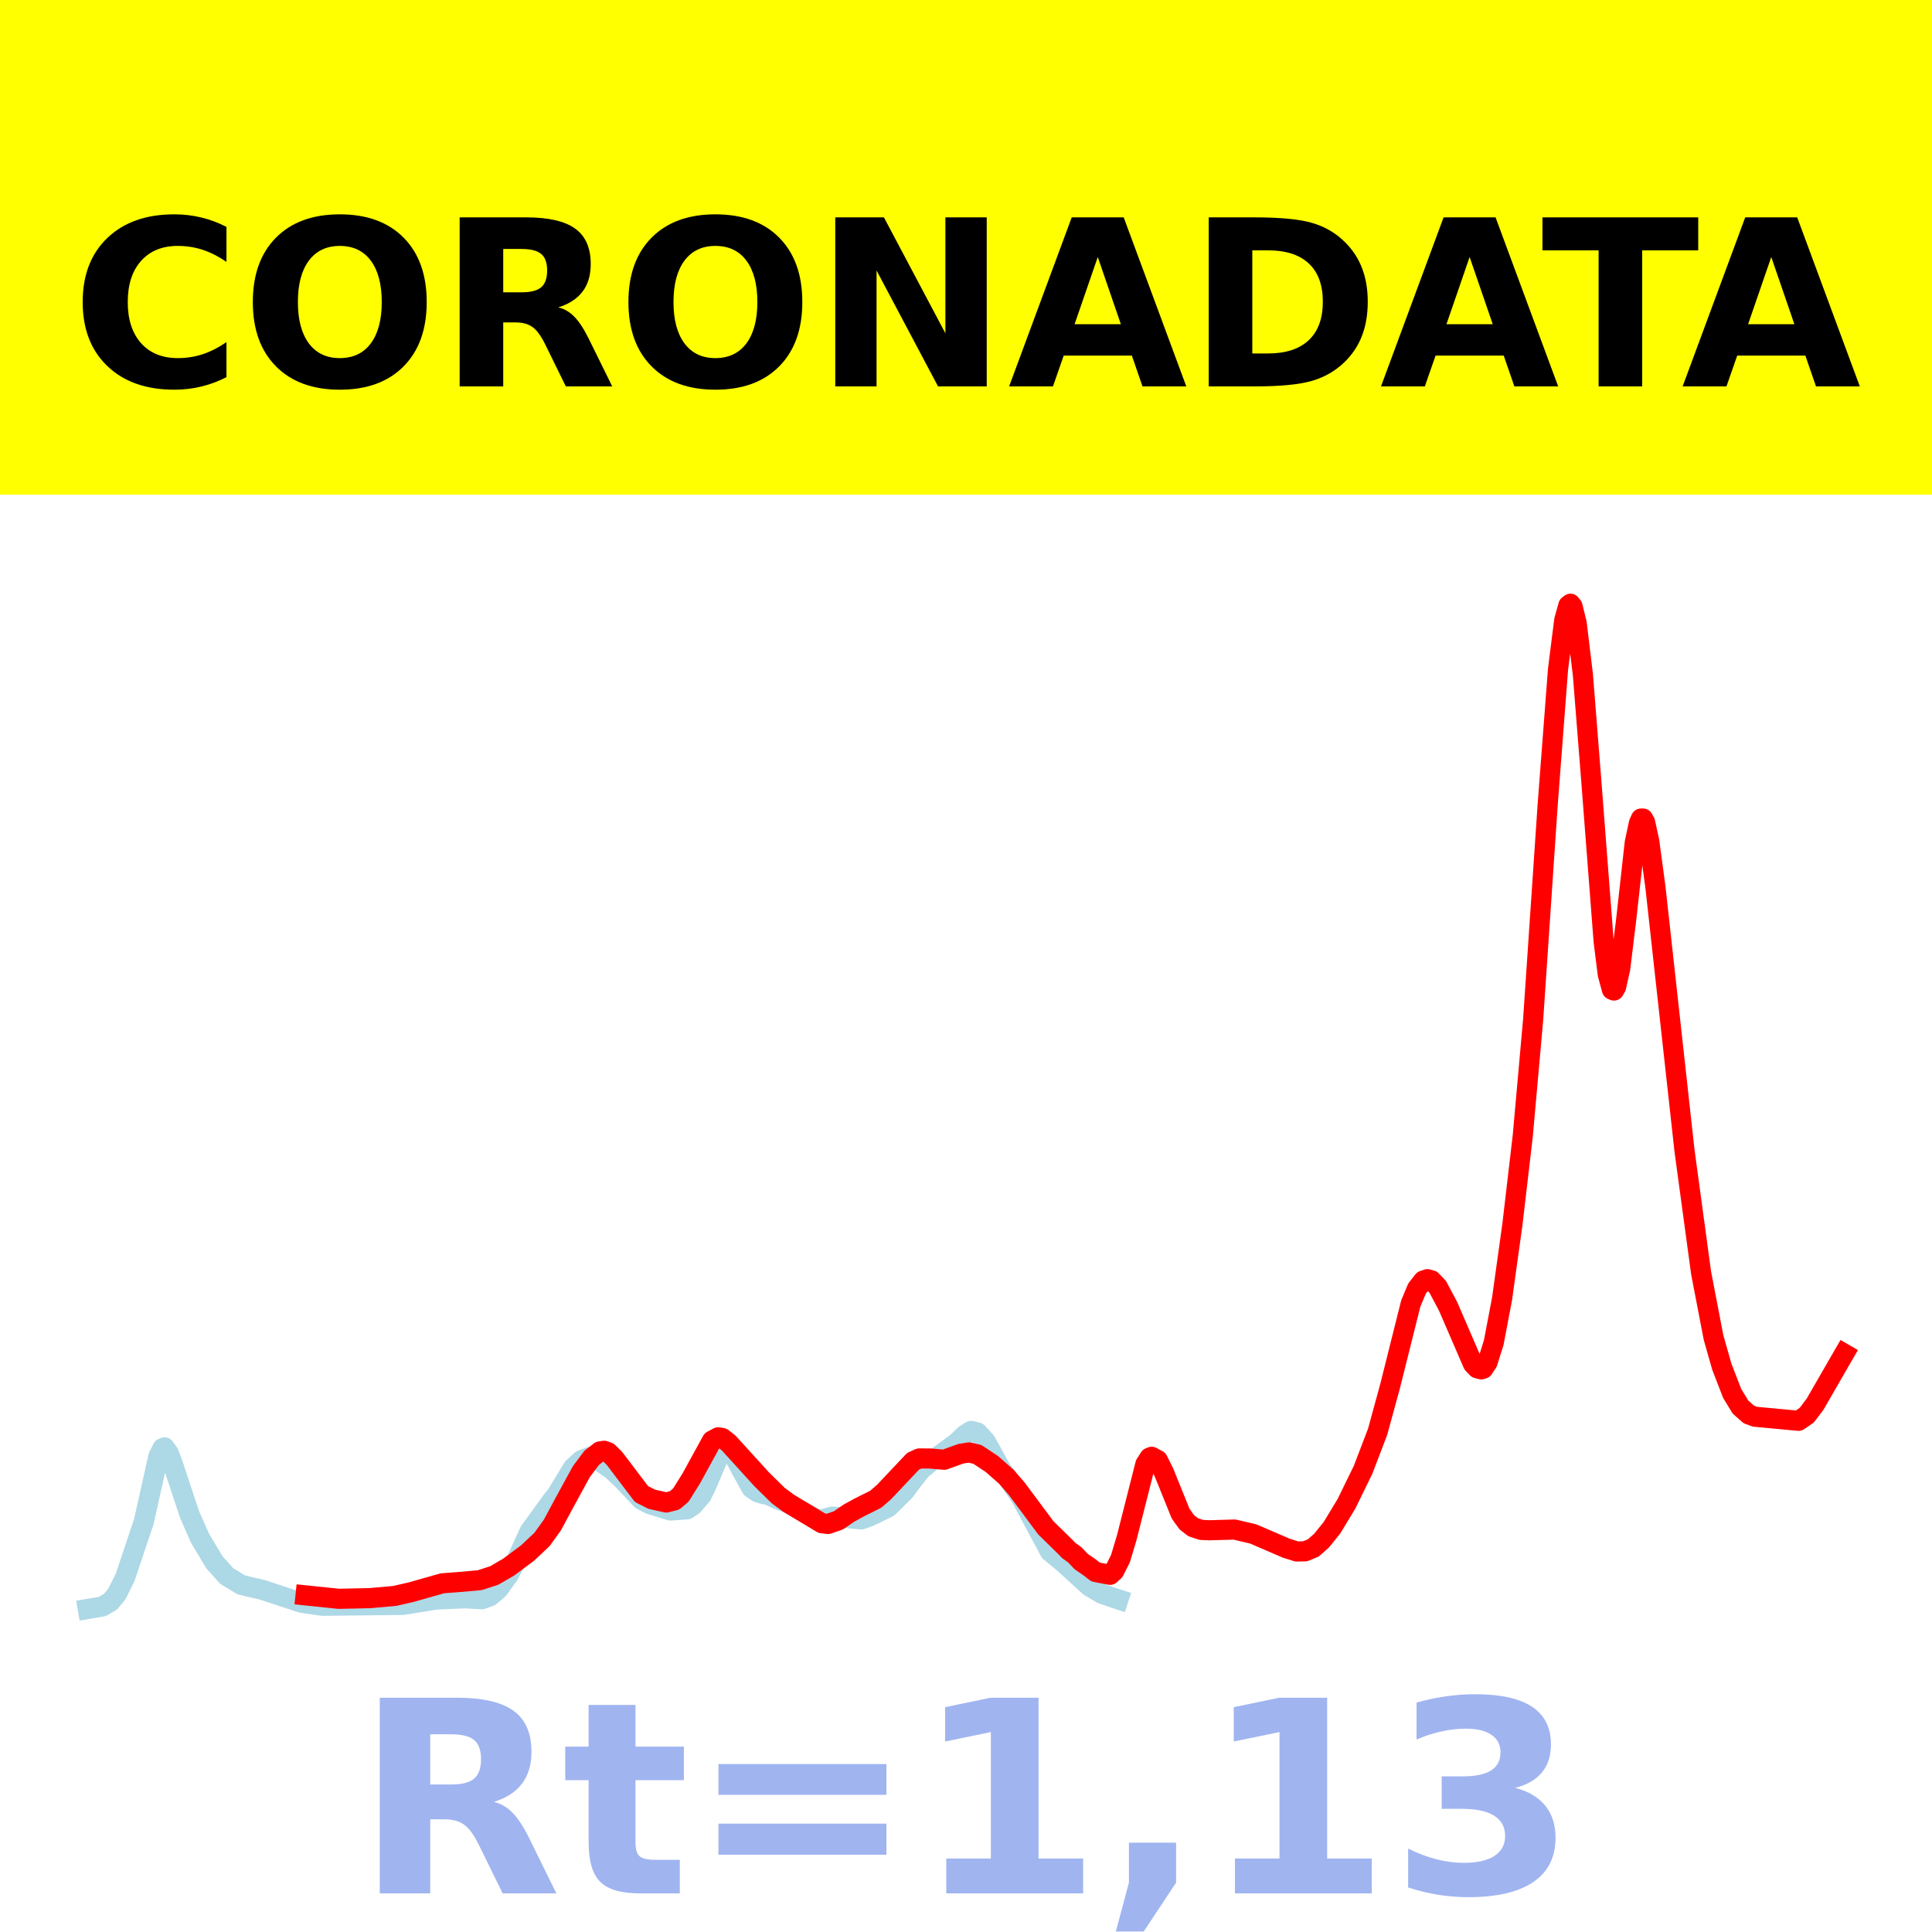
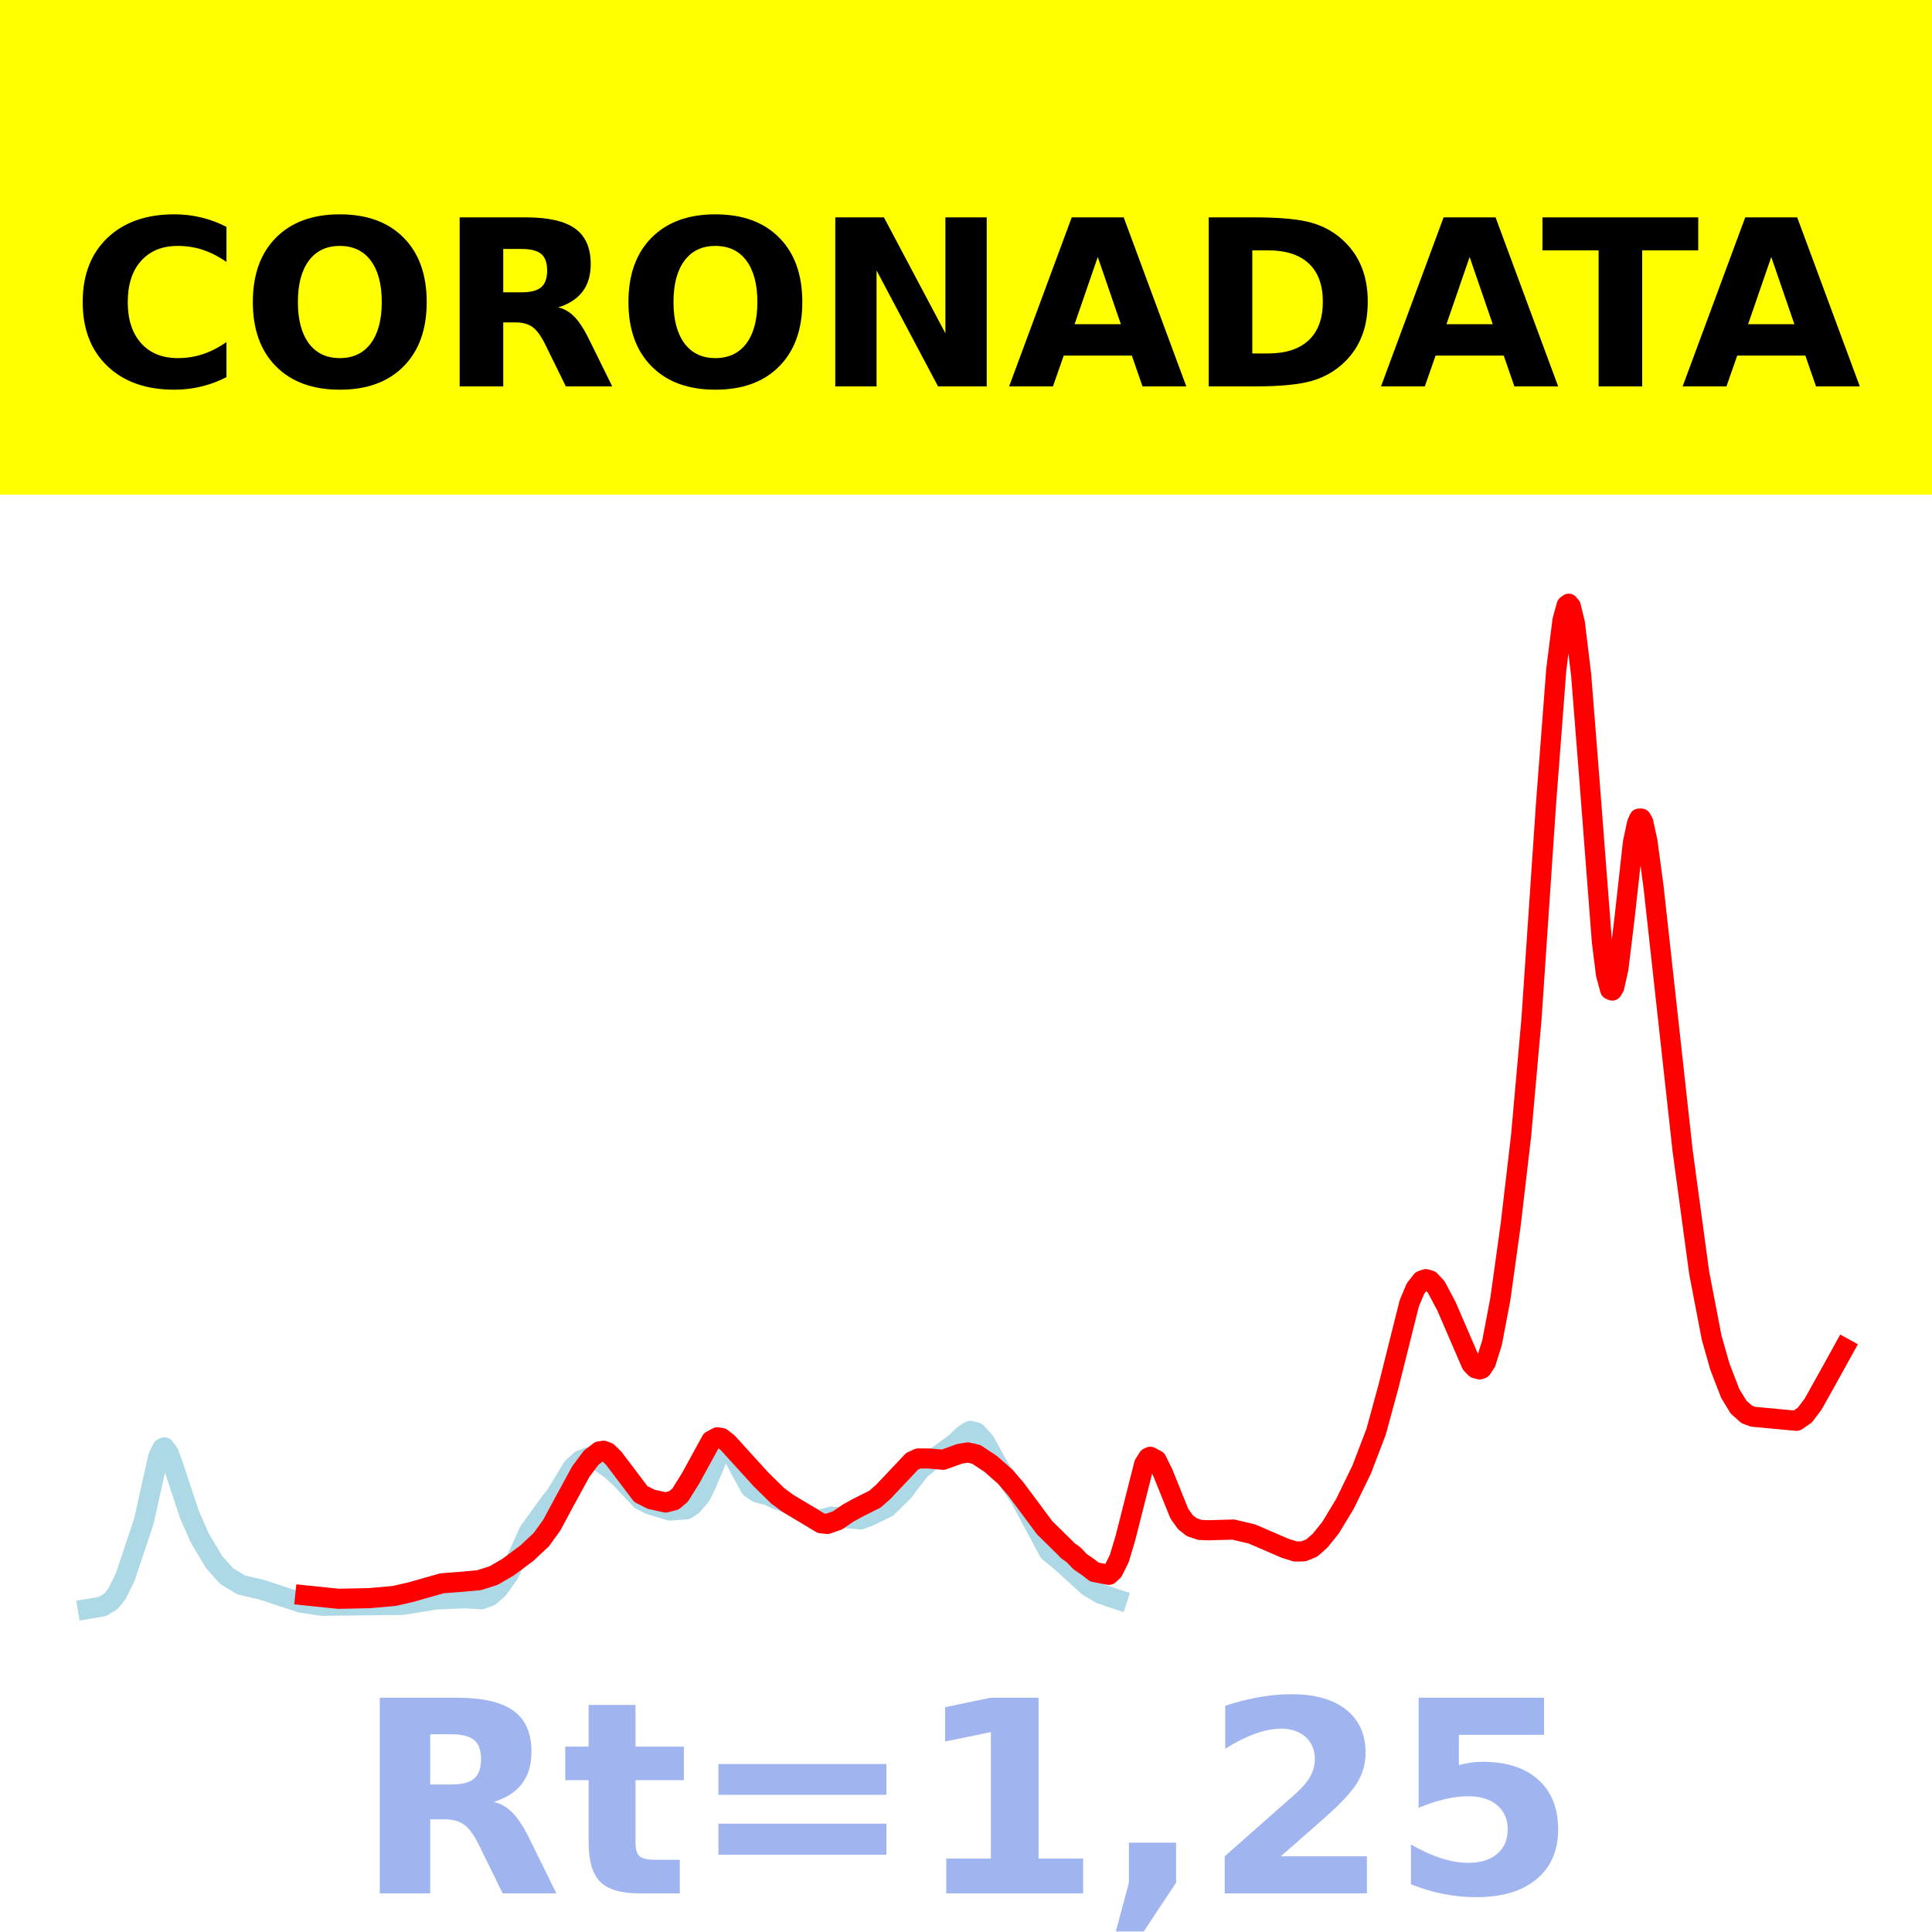
<svg xmlns="http://www.w3.org/2000/svg" xmlns:xlink="http://www.w3.org/1999/xlink" height="144pt" version="1.1" viewBox="0 0 144 144" width="144pt">
  <defs>
    <style type="text/css">*{stroke-linecap:butt;stroke-linejoin:round;}</style>
  </defs>
  <g id="figure_1">
    <g id="patch_1">
      <path d="M 0 144  L 144 144  L 144 0  L 0 0  z " style="fill:#ffffff;" />
    </g>
    <g id="axes_1">
      <g id="patch_2">
        <path d="M 0 144  L 144 144  L 144 0  L 0 0  z " style="fill:#ffffff;" />
      </g>
      <g id="line2d_1">
-         <path clip-path="url(#pb03dd5810e)" d="M 6.545 119.923  L 7.627 119.74  L 8.246 119.373  L 8.709 118.808  L 9.327 117.571  L 10.718 113.416  L 11.337 110.651  L 11.8 108.571  L 12.109 107.947  L 12.264 107.878  L 12.573 108.301  L 12.882 109.119  L 14.119 112.857  L 14.891 114.619  L 15.973 116.435  L 16.901 117.47  L 17.983 118.128  L 18.601 118.275  L 19.528 118.488  L 22.465 119.456  L 24.01 119.685  L 30.038 119.619  L 32.511 119.217  L 34.675 119.127  L 35.911 119.199  L 36.529 118.975  L 37.148 118.45  L 37.92 117.377  L 38.539 116.188  L 39.466 114.154  L 41.166 111.811  L 41.475 111.432  L 42.712 109.396  L 43.33 108.833  L 43.948 108.596  L 44.721 108.932  L 45.648 109.581  L 46.421 110.31  L 47.812 111.789  L 48.43 112.111  L 49.976 112.586  L 51.212 112.496  L 51.676 112.182  L 52.294 111.458  L 52.603 110.832  L 53.531 108.662  L 53.994 108.081  L 54.303 108.047  L 54.612 108.334  L 55.231 109.512  L 56.003 110.905  L 56.467 111.225  L 56.931 111.371  L 57.24 111.417  L 57.858 111.711  L 58.785 112.056  L 59.558 112.499  L 60.486 113.01  L 60.949 113.248  L 61.413 113.211  L 62.031 113.04  L 64.195 113.248  L 64.813 113.029  L 66.204 112.35  L 67.441 111.131  L 67.904 110.497  L 68.677 109.517  L 69.45 108.892  L 71.304 107.532  L 71.923 106.937  L 72.386 106.652  L 72.85 106.764  L 73.468 107.436  L 73.932 108.269  L 74.55 109.399  L 75.168 110.256  L 76.096 111.617  L 78.26 115.656  L 79.187 116.409  L 79.96 117.11  L 81.196 118.242  L 82.123 118.791  L 83.205 119.162  L 83.36 119.212  L 83.36 119.212  " style="fill:none;stroke:#add8e6;stroke-linecap:square;stroke-width:1.5;" />
+         <path clip-path="url(#p1e269a1bc8)" d="M 6.545 119.923  L 7.626 119.74  L 8.244 119.373  L 8.707 118.808  L 9.324 117.571  L 10.714 113.416  L 11.331 110.651  L 11.794 108.571  L 12.103 107.947  L 12.257 107.878  L 12.566 108.301  L 12.875 109.119  L 14.11 112.857  L 14.882 114.619  L 15.962 116.435  L 16.889 117.47  L 17.969 118.128  L 18.587 118.275  L 19.513 118.488  L 22.446 119.456  L 23.99 119.685  L 30.01 119.619  L 32.48 119.217  L 34.642 119.127  L 35.877 119.199  L 36.494 118.975  L 37.111 118.45  L 37.883 117.377  L 38.501 116.188  L 39.427 114.154  L 41.125 111.811  L 41.434 111.432  L 42.669 109.396  L 43.286 108.833  L 43.904 108.596  L 44.676 108.932  L 45.602 109.581  L 46.374 110.31  L 47.763 111.789  L 48.381 112.111  L 49.925 112.586  L 51.16 112.496  L 51.623 112.182  L 52.24 111.458  L 52.549 110.832  L 53.475 108.662  L 53.938 108.081  L 54.247 108.047  L 54.556 108.334  L 55.173 109.512  L 55.945 110.905  L 56.408 111.225  L 56.871 111.371  L 57.18 111.417  L 57.798 111.711  L 58.724 112.056  L 59.496 112.499  L 60.422 113.01  L 60.885 113.248  L 61.348 113.211  L 61.966 113.04  L 64.127 113.248  L 64.744 113.029  L 66.134 112.35  L 67.369 111.131  L 67.832 110.497  L 68.604 109.517  L 69.376 108.892  L 71.228 107.532  L 71.846 106.937  L 72.309 106.652  L 72.772 106.764  L 73.389 107.436  L 73.852 108.269  L 74.47 109.399  L 75.087 110.256  L 76.014 111.617  L 78.175 115.656  L 79.101 116.409  L 79.873 117.11  L 81.108 118.242  L 82.034 118.791  L 83.115 119.162  L 83.269 119.212  L 83.269 119.212  " style="fill:none;stroke:#add8e6;stroke-linecap:square;stroke-width:1.5;" />
      </g>
      <g id="line2d_2">
-         <path clip-path="url(#pb03dd5810e)" d="M 22.774 118.91  L 25.247 119.165  L 27.565 119.116  L 29.42 118.951  L 30.656 118.667  L 32.975 118.009  L 34.211 117.915  L 35.757 117.778  L 36.838 117.428  L 37.92 116.798  L 39.311 115.762  L 40.393 114.748  L 41.166 113.676  L 42.093 111.954  L 43.33 109.689  L 44.103 108.657  L 44.721 108.177  L 45.03 108.132  L 45.339 108.248  L 45.803 108.706  L 47.812 111.357  L 48.585 111.748  L 49.667 111.987  L 50.285 111.827  L 50.749 111.432  L 51.521 110.197  L 53.067 107.376  L 53.531 107.128  L 53.84 107.183  L 54.303 107.545  L 56.776 110.264  L 58.013 111.479  L 58.785 112.049  L 61.258 113.533  L 61.722 113.587  L 62.495 113.316  L 63.268 112.784  L 64.04 112.359  L 65.277 111.742  L 65.895 111.203  L 68.059 108.913  L 68.522 108.705  L 69.295 108.707  L 70.377 108.801  L 71.614 108.355  L 72.232 108.256  L 72.85 108.404  L 73.932 109.12  L 75.014 110.074  L 75.787 110.969  L 77.95 113.874  L 79.496 115.39  L 79.651 115.558  L 80.114 115.892  L 80.578 116.385  L 81.196 116.809  L 81.66 117.17  L 82.742 117.378  L 83.051 117.093  L 83.514 116.167  L 83.978 114.62  L 85.369 109.134  L 85.678 108.647  L 85.833 108.58  L 86.296 108.825  L 86.76 109.759  L 87.997 112.82  L 88.46 113.465  L 88.924 113.827  L 89.542 114.032  L 90.16 114.057  L 92.015 114.004  L 93.406 114.33  L 95.879 115.396  L 96.652 115.638  L 97.27 115.627  L 97.888 115.373  L 98.506 114.825  L 99.279 113.866  L 100.361 112.079  L 101.598 109.546  L 102.679 106.718  L 103.607 103.322  L 105.152 97.153  L 105.616 96.045  L 106.08 95.449  L 106.389 95.342  L 106.698 95.428  L 107.162 95.917  L 107.934 97.371  L 109.789 101.663  L 110.098 101.984  L 110.407 102.065  L 110.562 102.012  L 110.871 101.542  L 111.335 100.064  L 111.953 96.814  L 112.726 91.265  L 113.498 84.664  L 114.271 76.002  L 115.353 60.005  L 116.126 49.887  L 116.589 46.228  L 116.899 45.117  L 117.053 45  L 117.208 45.194  L 117.517 46.46  L 117.98 50.294  L 118.599 58.113  L 119.526 70.163  L 119.835 72.632  L 120.144 73.763  L 120.299 73.828  L 120.453 73.565  L 120.762 72.188  L 121.226 68.374  L 121.844 62.812  L 122.153 61.356  L 122.308 61.013  L 122.463 61.011  L 122.617 61.286  L 122.926 62.703  L 123.39 66.157  L 125.554 85.77  L 126.79 94.872  L 127.718 99.695  L 128.336 101.867  L 129.109 103.865  L 129.727 104.876  L 130.345 105.425  L 130.809 105.595  L 134.054 105.899  L 134.673 105.473  L 135.291 104.653  L 136.991 101.7  L 137.455 100.898  L 137.455 100.898  " style="fill:none;stroke:#ff0000;stroke-linecap:square;stroke-width:1.5;" />
+         <path clip-path="url(#p1e269a1bc8)" d="M 22.755 118.91  L 25.225 119.165  L 27.54 119.116  L 29.393 118.951  L 30.628 118.667  L 32.943 118.009  L 34.178 117.915  L 35.722 117.778  L 36.803 117.428  L 37.883 116.798  L 39.273 115.762  L 40.353 114.748  L 41.125 113.676  L 42.051 111.954  L 43.286 109.689  L 44.058 108.657  L 44.676 108.177  L 44.985 108.132  L 45.293 108.248  L 45.756 108.706  L 47.763 111.357  L 48.535 111.748  L 49.616 111.987  L 50.233 111.827  L 50.696 111.432  L 51.468 110.197  L 53.012 107.376  L 53.475 107.128  L 53.784 107.183  L 54.247 107.545  L 56.717 110.264  L 57.952 111.479  L 58.724 112.049  L 61.194 113.533  L 61.657 113.587  L 62.429 113.316  L 63.201 112.784  L 63.973 112.359  L 65.208 111.742  L 65.825 111.203  L 67.986 108.913  L 68.449 108.705  L 69.221 108.707  L 70.302 108.801  L 71.537 108.355  L 72.154 108.256  L 72.772 108.404  L 73.852 109.12  L 74.933 110.074  L 75.705 110.969  L 77.866 113.874  L 79.41 115.39  L 79.564 115.558  L 80.027 115.892  L 80.491 116.385  L 81.108 116.809  L 81.571 117.17  L 82.652 117.378  L 82.961 117.093  L 83.424 116.167  L 83.887 114.62  L 85.276 109.134  L 85.585 108.647  L 85.739 108.58  L 86.202 108.825  L 86.666 109.759  L 87.901 112.82  L 88.364 113.465  L 88.827 113.827  L 89.444 114.032  L 90.062 114.057  L 91.914 114.004  L 93.304 114.33  L 95.774 115.396  L 96.545 115.638  L 97.163 115.627  L 97.78 115.373  L 98.398 114.825  L 99.17 113.866  L 100.25 112.079  L 101.485 109.546  L 102.566 106.718  L 103.492 103.322  L 105.036 97.153  L 105.499 96.045  L 105.962 95.449  L 106.271 95.342  L 106.58 95.428  L 107.043 95.917  L 107.815 97.371  L 109.667 101.663  L 109.976 101.984  L 110.285 102.065  L 110.439 102.012  L 110.748 101.542  L 111.211 100.064  L 111.828 96.814  L 112.6 91.265  L 113.372 84.664  L 114.144 76.002  L 115.225 60.005  L 115.997 49.887  L 116.46 46.228  L 116.768 45.117  L 116.923 45  L 117.077 45.194  L 117.386 46.46  L 117.849 50.294  L 118.467 58.113  L 119.393 70.163  L 119.702 72.632  L 120.01 73.763  L 120.165 73.828  L 120.319 73.565  L 120.628 72.188  L 121.091 68.374  L 121.708 62.812  L 122.017 61.356  L 122.172 61.013  L 122.326 61.011  L 122.48 61.286  L 122.789 62.703  L 123.252 66.157  L 125.413 85.77  L 126.648 94.872  L 127.575 99.695  L 128.192 101.867  L 128.964 103.865  L 129.581 104.876  L 130.199 105.425  L 130.662 105.595  L 133.904 105.899  L 134.521 105.473  L 135.139 104.653  L 136.374 102.444  L 137.455 100.487  L 137.455 100.487  " style="fill:none;stroke:#ff0000;stroke-linecap:square;stroke-width:1.5;" />
      </g>
      <g id="patch_3">
        <path d="M 0 144  L 0 0  " style="fill:none;stroke:#ffffff;stroke-linecap:square;stroke-linejoin:miter;stroke-width:0.8;" />
      </g>
      <g id="patch_4">
        <path d="M 144 144  L 144 0  " style="fill:none;stroke:#ffffff;stroke-linecap:square;stroke-linejoin:miter;stroke-width:0.8;" />
      </g>
      <g id="patch_5">
        <path d="M 0 144  L 144 144  " style="fill:none;stroke:#ffffff;stroke-linecap:square;stroke-linejoin:miter;stroke-width:0.8;" />
      </g>
      <g id="patch_6">
        <path d="M 0 0  L 144 0  " style="fill:none;stroke:#ffffff;stroke-linecap:square;stroke-linejoin:miter;stroke-width:0.8;" />
      </g>
    </g>
    <g id="text_1">
      <g id="patch_7">
        <path d="M -64.848 36.368  L 208.848 36.368  L 208.848 -7.654  L -64.848 -7.654  z " style="fill:#ffff00;stroke:#ffff00;stroke-linejoin:miter;" />
      </g>
      <g transform="translate(72 9.45018)scale(0.1728 -0.1728)" />
      <g transform="translate(-60.87375 28.8)scale(0.1728 -0.1728)">
        <defs>
          <path id="DejaVuSans-Bold-32" />
          <path d="M 67 4  Q 61.812 1.312 56.203 -0.047  Q 50.594 -1.422 44.484 -1.422  Q 26.266 -1.422 15.625 8.766  Q 4.984 18.953 4.984 36.375  Q 4.984 53.859 15.625 64.031  Q 26.266 74.219 44.484 74.219  Q 50.594 74.219 56.203 72.844  Q 61.812 71.484 67 68.797  L 67 53.719  Q 61.766 57.281 56.688 58.938  Q 51.609 60.594 46 60.594  Q 35.938 60.594 30.172 54.141  Q 24.422 47.703 24.422 36.375  Q 24.422 25.094 30.172 18.641  Q 35.938 12.203 46 12.203  Q 51.609 12.203 56.688 13.859  Q 61.766 15.531 67 19.094  z " id="DejaVuSans-Bold-67" />
          <path d="M 42.484 60.594  Q 33.891 60.594 29.156 54.25  Q 24.422 47.906 24.422 36.375  Q 24.422 24.906 29.156 18.547  Q 33.891 12.203 42.484 12.203  Q 51.125 12.203 55.859 18.547  Q 60.594 24.906 60.594 36.375  Q 60.594 47.906 55.859 54.25  Q 51.125 60.594 42.484 60.594  z M 42.484 74.219  Q 60.062 74.219 70.016 64.156  Q 79.984 54.109 79.984 36.375  Q 79.984 18.703 70.016 8.641  Q 60.062 -1.422 42.484 -1.422  Q 24.953 -1.422 14.969 8.641  Q 4.984 18.703 4.984 36.375  Q 4.984 54.109 14.969 64.156  Q 24.953 74.219 42.484 74.219  z " id="DejaVuSans-Bold-79" />
          <path d="M 35.891 40.578  Q 41.797 40.578 44.359 42.766  Q 46.922 44.969 46.922 50  Q 46.922 54.984 44.359 57.125  Q 41.797 59.281 35.891 59.281  L 27.984 59.281  L 27.984 40.578  z M 27.984 27.594  L 27.984 0  L 9.188 0  L 9.188 72.906  L 37.891 72.906  Q 52.297 72.906 59 68.062  Q 65.719 63.234 65.719 52.781  Q 65.719 45.562 62.219 40.922  Q 58.734 36.281 51.703 34.078  Q 55.562 33.203 58.609 30.094  Q 61.672 27 64.797 20.703  L 75 0  L 54.984 0  L 46.094 18.109  Q 43.406 23.578 40.641 25.578  Q 37.891 27.594 33.297 27.594  z " id="DejaVuSans-Bold-82" />
          <path d="M 9.188 72.906  L 30.172 72.906  L 56.688 22.906  L 56.688 72.906  L 74.516 72.906  L 74.516 0  L 53.516 0  L 27 50  L 27 0  L 9.188 0  z " id="DejaVuSans-Bold-78" />
          <path d="M 53.422 13.281  L 24.031 13.281  L 19.391 0  L 0.484 0  L 27.484 72.906  L 49.906 72.906  L 76.906 0  L 58.016 0  z M 28.719 26.812  L 48.688 26.812  L 38.719 55.812  z " id="DejaVuSans-Bold-65" />
          <path d="M 27.984 58.688  L 27.984 14.203  L 34.719 14.203  Q 46.234 14.203 52.312 19.922  Q 58.406 25.641 58.406 36.531  Q 58.406 47.359 52.344 53.016  Q 46.297 58.688 34.719 58.688  z M 9.188 72.906  L 29 72.906  Q 45.609 72.906 53.734 70.531  Q 61.859 68.172 67.672 62.5  Q 72.797 57.562 75.281 51.109  Q 77.781 44.672 77.781 36.531  Q 77.781 28.266 75.281 21.797  Q 72.797 15.328 67.672 10.406  Q 61.812 4.734 53.609 2.359  Q 45.406 0 29 0  L 9.188 0  z " id="DejaVuSans-Bold-68" />
          <path d="M 0.484 72.906  L 67.672 72.906  L 67.672 58.688  L 43.5 58.688  L 43.5 0  L 24.703 0  L 24.703 58.688  L 0.484 58.688  z " id="DejaVuSans-Bold-84" />
        </defs>
        <use xlink:href="#DejaVuSans-Bold-32" />
        <use x="34.814" xlink:href="#DejaVuSans-Bold-32" />
        <use x="69.629" xlink:href="#DejaVuSans-Bold-32" />
        <use x="104.443" xlink:href="#DejaVuSans-Bold-32" />
        <use x="139.258" xlink:href="#DejaVuSans-Bold-32" />
        <use x="174.072" xlink:href="#DejaVuSans-Bold-32" />
        <use x="208.887" xlink:href="#DejaVuSans-Bold-32" />
        <use x="243.701" xlink:href="#DejaVuSans-Bold-32" />
        <use x="278.516" xlink:href="#DejaVuSans-Bold-32" />
        <use x="313.33" xlink:href="#DejaVuSans-Bold-32" />
        <use x="348.145" xlink:href="#DejaVuSans-Bold-32" />
        <use x="382.959" xlink:href="#DejaVuSans-Bold-67" />
        <use x="456.348" xlink:href="#DejaVuSans-Bold-79" />
        <use x="541.357" xlink:href="#DejaVuSans-Bold-82" />
        <use x="618.359" xlink:href="#DejaVuSans-Bold-79" />
        <use x="703.369" xlink:href="#DejaVuSans-Bold-78" />
        <use x="787.061" xlink:href="#DejaVuSans-Bold-65" />
        <use x="864.453" xlink:href="#DejaVuSans-Bold-68" />
        <use x="947.461" xlink:href="#DejaVuSans-Bold-65" />
        <use x="1017.104" xlink:href="#DejaVuSans-Bold-84" />
        <use x="1077.566" xlink:href="#DejaVuSans-Bold-65" />
        <use x="1154.959" xlink:href="#DejaVuSans-Bold-32" />
        <use x="1189.773" xlink:href="#DejaVuSans-Bold-32" />
        <use x="1224.588" xlink:href="#DejaVuSans-Bold-32" />
        <use x="1259.402" xlink:href="#DejaVuSans-Bold-32" />
        <use x="1294.217" xlink:href="#DejaVuSans-Bold-32" />
        <use x="1329.031" xlink:href="#DejaVuSans-Bold-32" />
        <use x="1363.846" xlink:href="#DejaVuSans-Bold-32" />
        <use x="1398.66" xlink:href="#DejaVuSans-Bold-32" />
        <use x="1433.475" xlink:href="#DejaVuSans-Bold-32" />
        <use x="1468.289" xlink:href="#DejaVuSans-Bold-32" />
        <use x="1503.104" xlink:href="#DejaVuSans-Bold-32" />
      </g>
    </g>
    <g id="text_2">
      <g style="fill:#4169e1;opacity:0.5;" transform="translate(26.46875 141.12)scale(0.2 -0.2)">
        <defs>
          <path d="M 27.484 70.219  L 27.484 54.688  L 45.516 54.688  L 45.516 42.188  L 27.484 42.188  L 27.484 19  Q 27.484 15.188 29 13.844  Q 30.516 12.5 35.016 12.5  L 44 12.5  L 44 0  L 29 0  Q 18.656 0 14.328 4.312  Q 10.016 8.641 10.016 19  L 10.016 42.188  L 1.312 42.188  L 1.312 54.688  L 10.016 54.688  L 10.016 70.219  z " id="DejaVuSans-Bold-116" />
          <path d="M 10.594 48.188  L 73.188 48.188  L 73.188 36.719  L 10.594 36.719  z M 10.594 25.984  L 73.188 25.984  L 73.188 14.406  L 10.594 14.406  z " id="DejaVuSans-Bold-61" />
          <path d="M 11.719 12.984  L 28.328 12.984  L 28.328 60.109  L 11.281 56.594  L 11.281 69.391  L 28.219 72.906  L 46.094 72.906  L 46.094 12.984  L 62.703 12.984  L 62.703 0  L 11.719 0  z " id="DejaVuSans-Bold-49" />
          <path d="M 10.203 18.891  L 27.781 18.891  L 27.781 4  L 15.719 -14.203  L 5.328 -14.203  L 10.203 4  z " id="DejaVuSans-Bold-44" />
-           <path d="M 46.578 39.312  Q 53.953 37.406 57.781 32.688  Q 61.625 27.984 61.625 20.703  Q 61.625 9.859 53.312 4.219  Q 45.016 -1.422 29.109 -1.422  Q 23.484 -1.422 17.844 -0.516  Q 12.203 0.391 6.688 2.203  L 6.688 16.703  Q 11.969 14.062 17.156 12.719  Q 22.359 11.375 27.391 11.375  Q 34.859 11.375 38.844 13.953  Q 42.828 16.547 42.828 21.391  Q 42.828 26.375 38.75 28.938  Q 34.672 31.5 26.703 31.5  L 19.188 31.5  L 19.188 43.609  L 27.094 43.609  Q 34.188 43.609 37.641 45.828  Q 41.109 48.047 41.109 52.594  Q 41.109 56.781 37.734 59.078  Q 34.375 61.375 28.219 61.375  Q 23.688 61.375 19.047 60.344  Q 14.406 59.328 9.812 57.328  L 9.812 71.094  Q 15.375 72.656 20.844 73.438  Q 26.312 74.219 31.594 74.219  Q 45.797 74.219 52.844 69.547  Q 59.906 64.891 59.906 55.516  Q 59.906 49.125 56.531 45.047  Q 53.172 40.969 46.578 39.312  z " id="DejaVuSans-Bold-51" />
+           <path d="M 28.812 13.812  L 60.891 13.812  L 60.891 0  L 7.906 0  L 7.906 13.812  L 34.516 37.312  Q 38.094 40.531 39.797 43.609  Q 41.5 46.688 41.5 50  Q 41.5 55.125 38.062 58.25  Q 34.625 61.375 28.906 61.375  Q 24.516 61.375 19.281 59.5  Q 14.062 57.625 8.109 53.906  L 8.109 69.922  Q 14.453 72.016 20.656 73.109  Q 26.859 74.219 32.812 74.219  Q 45.906 74.219 53.156 68.453  Q 60.406 62.703 60.406 52.391  Q 60.406 46.438 57.328 41.281  Q 54.25 36.141 44.391 27.484  z " id="DejaVuSans-Bold-50" />
+           <path d="M 10.594 72.906  L 57.328 72.906  L 57.328 59.078  L 25.594 59.078  L 25.594 47.797  Q 27.734 48.391 29.906 48.703  Q 32.078 49.031 34.422 49.031  Q 47.75 49.031 55.172 42.359  Q 62.594 35.688 62.594 23.781  Q 62.594 11.969 54.516 5.266  Q 46.438 -1.422 32.078 -1.422  Q 25.875 -1.422 19.797 -0.219  Q 13.719 0.984 7.719 3.422  L 7.719 18.219  Q 13.672 14.797 19.016 13.078  Q 24.359 11.375 29.109 11.375  Q 35.938 11.375 39.859 14.719  Q 43.797 18.062 43.797 23.781  Q 43.797 29.547 39.859 32.859  Q 35.938 36.188 29.109 36.188  Q 25.047 36.188 20.453 35.125  Q 15.875 34.078 10.594 31.891  z " id="DejaVuSans-Bold-53" />
        </defs>
        <use xlink:href="#DejaVuSans-Bold-82" />
        <use x="77.002" xlink:href="#DejaVuSans-Bold-116" />
        <use x="124.805" xlink:href="#DejaVuSans-Bold-61" />
        <use x="208.594" xlink:href="#DejaVuSans-Bold-49" />
        <use x="278.174" xlink:href="#DejaVuSans-Bold-44" />
-         <use x="316.162" xlink:href="#DejaVuSans-Bold-49" />
-         <use x="385.742" xlink:href="#DejaVuSans-Bold-51" />
+         <use x="316.162" xlink:href="#DejaVuSans-Bold-50" />
+         <use x="385.742" xlink:href="#DejaVuSans-Bold-53" />
      </g>
    </g>
  </g>
  <defs>
-     <clipPath id="pb03dd5810e">
+     <clipPath id="p1e269a1bc8">
      <rect height="144" width="144" x="0" y="0" />
    </clipPath>
  </defs>
</svg>
